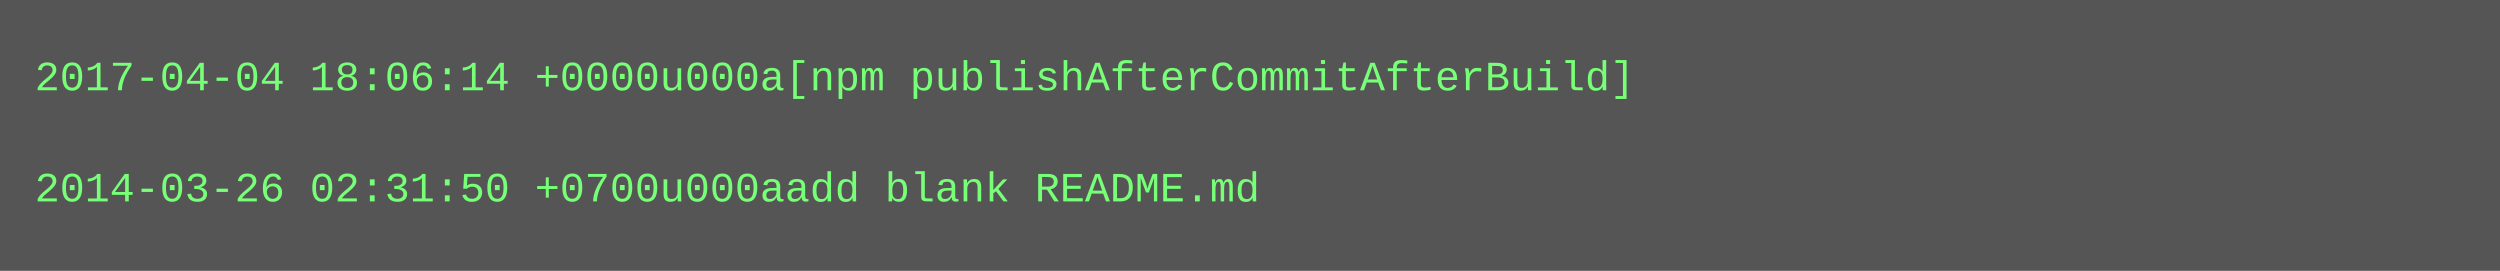
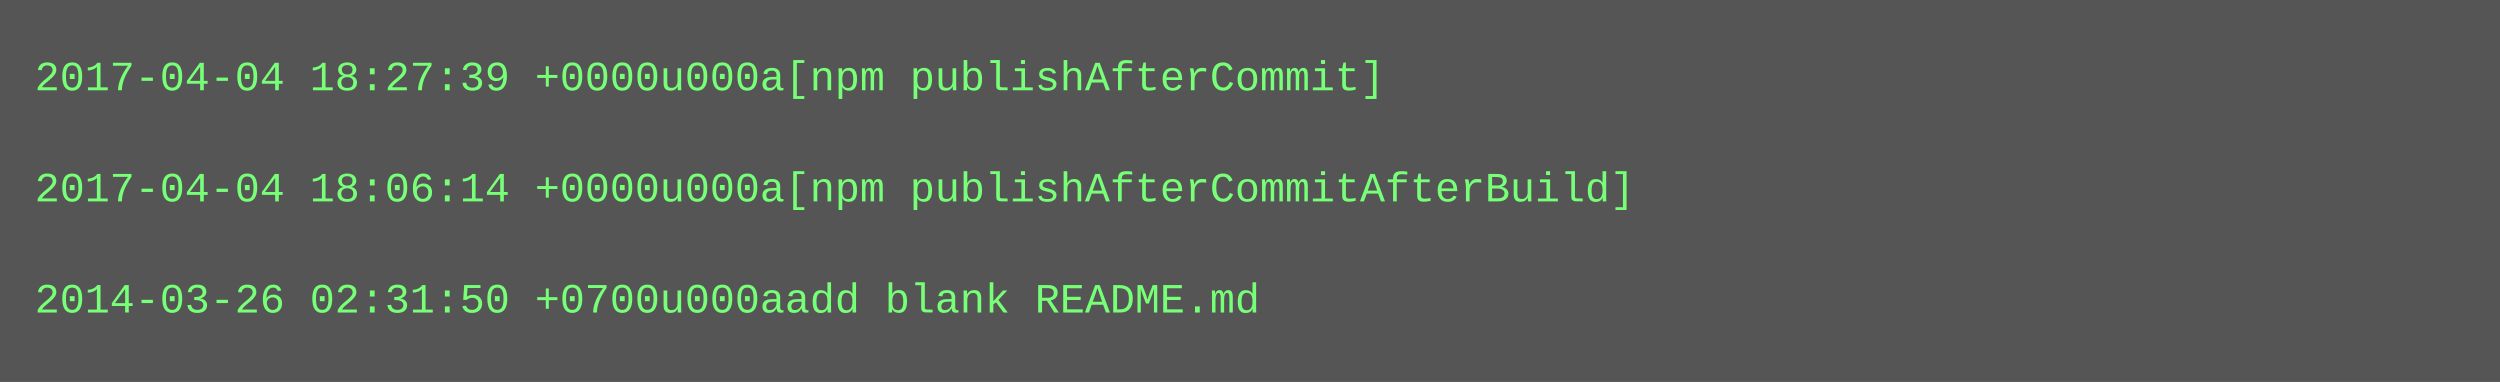
- <svg xmlns="http://www.w3.org/2000/svg" height="78" width="720">
-   <rect height="78" fill="#555" width="720" />
+ <svg xmlns="http://www.w3.org/2000/svg" height="110" width="720">
+   <rect height="110" fill="#555" width="720" />
  <text fill="#7f7" font-family="Courier New" font-size="12" xml:space="preserve">
-     <tspan x="10" y="26">2017-04-04 18:06:14 +0000u000a[npm publishAfterCommitAfterBuild]</tspan>
+     <tspan x="10" y="26">2017-04-04 18:27:39 +0000u000a[npm publishAfterCommit]</tspan>
    <tspan x="10" y="42" />
-     <tspan x="10" y="58">2014-03-26 02:31:50 +0700u000aadd blank README.md</tspan>
+     <tspan x="10" y="58">2017-04-04 18:06:14 +0000u000a[npm publishAfterCommitAfterBuild]</tspan>
+     <tspan x="10" y="74" />
+     <tspan x="10" y="90">2014-03-26 02:31:50 +0700u000aadd blank README.md</tspan>
  </text>
</svg>
